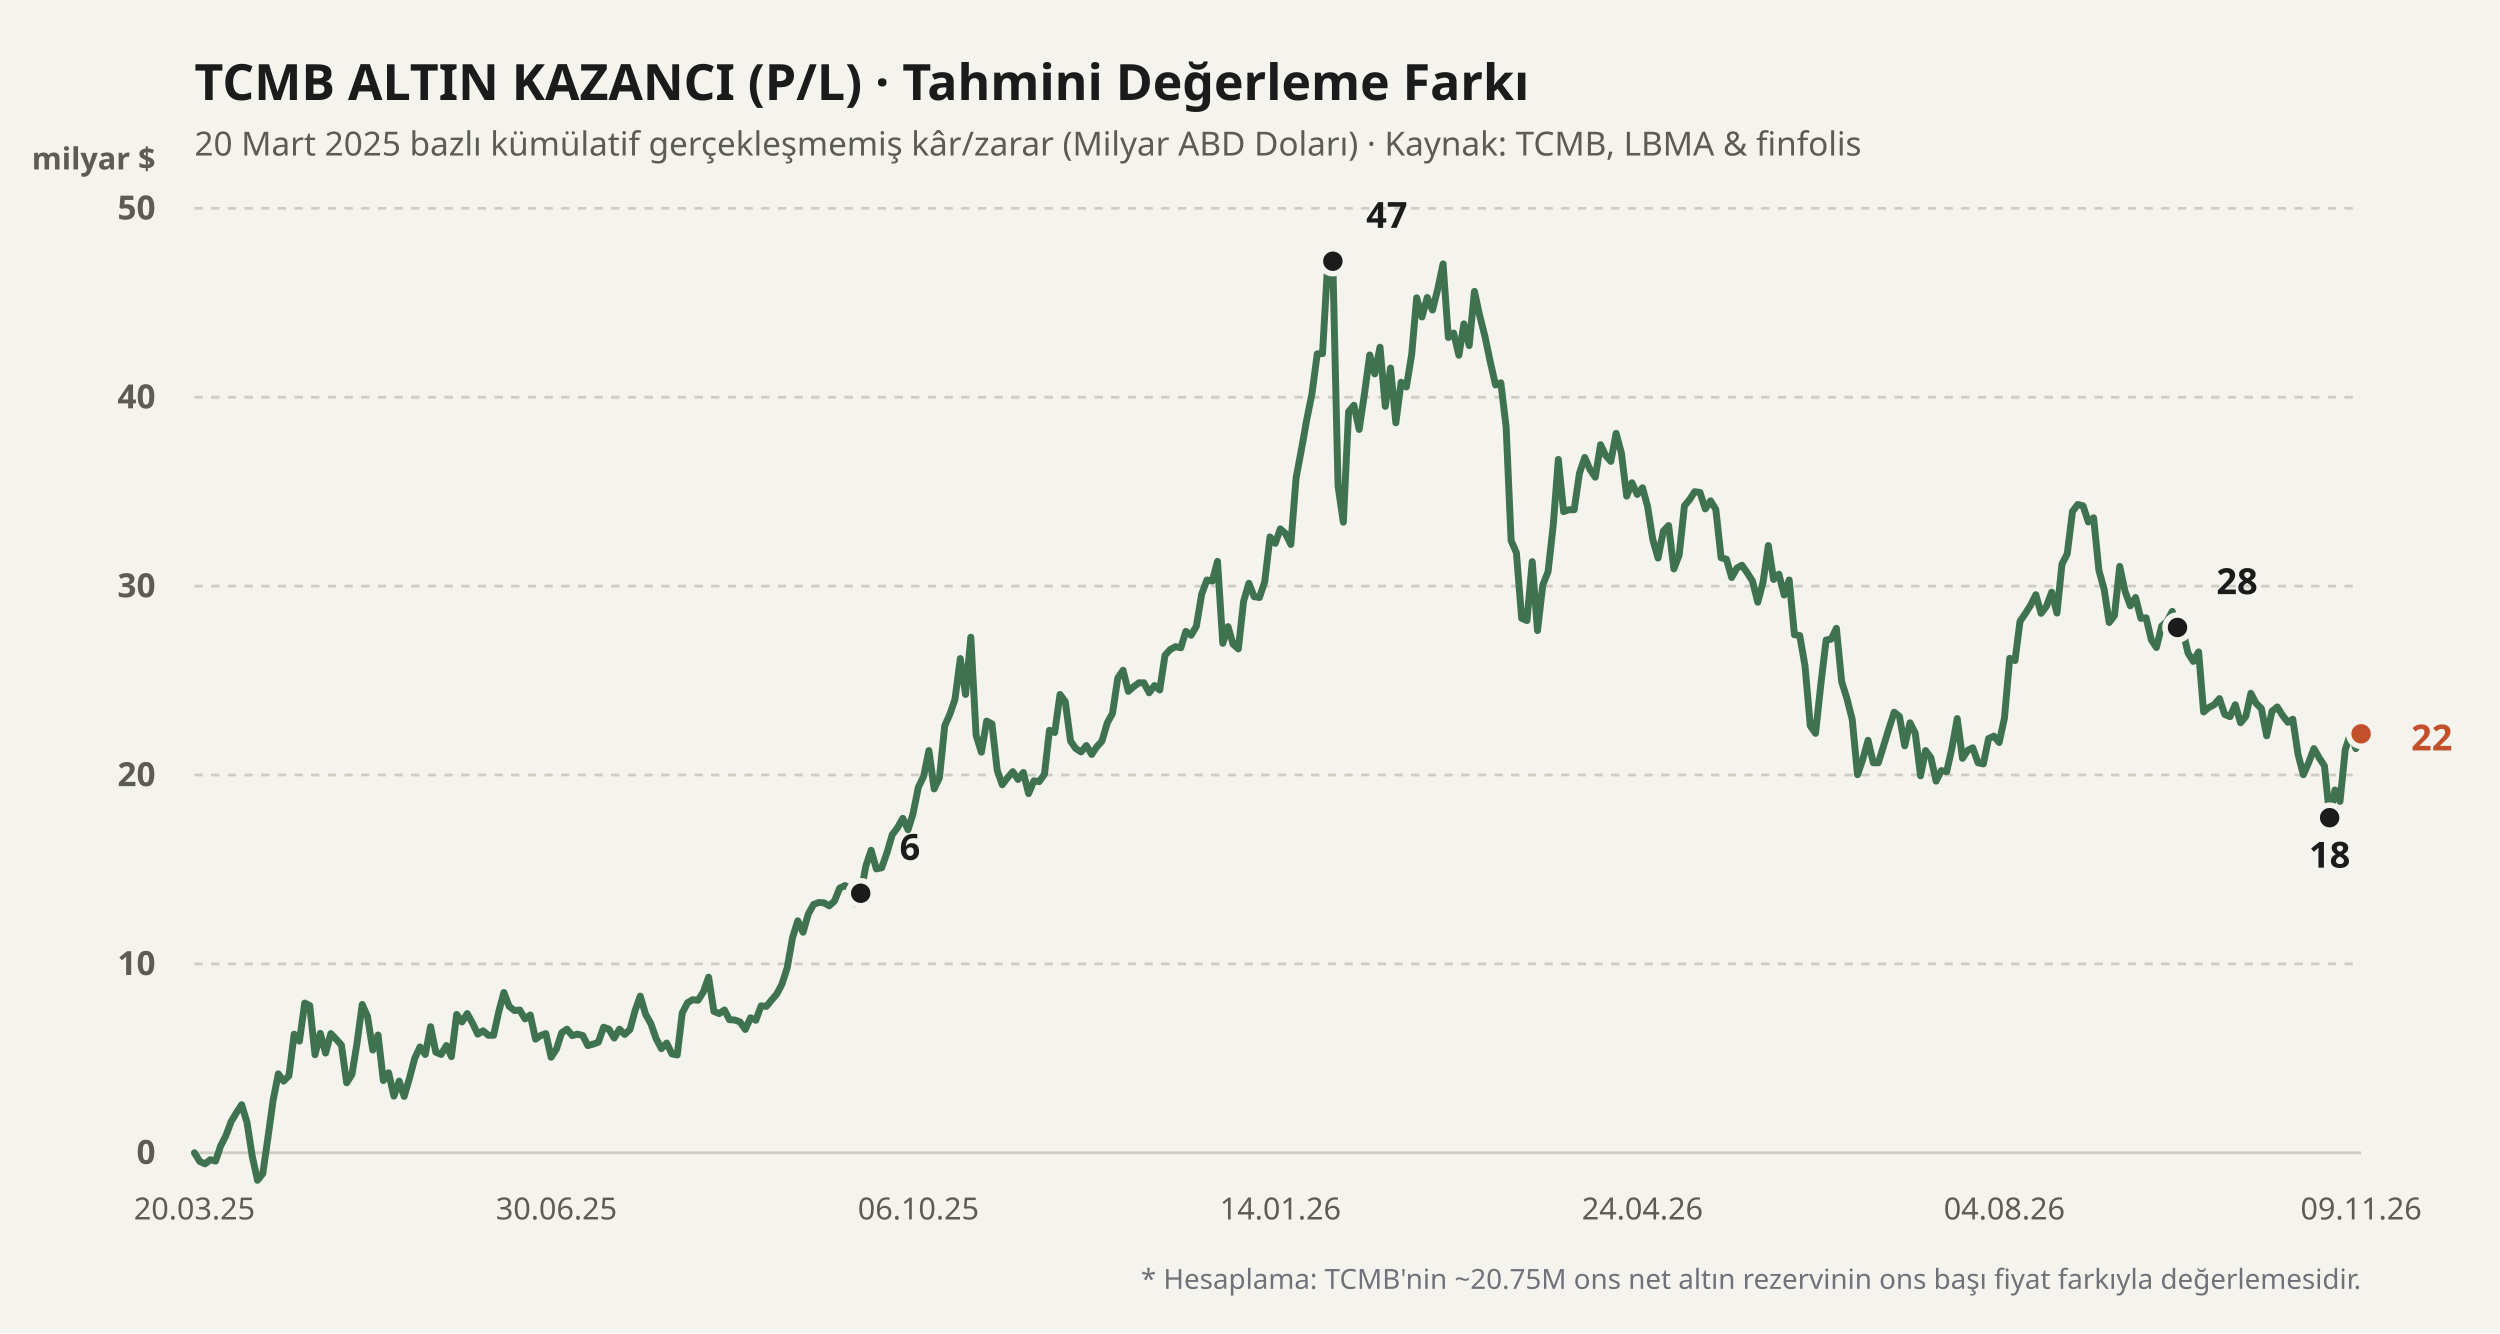
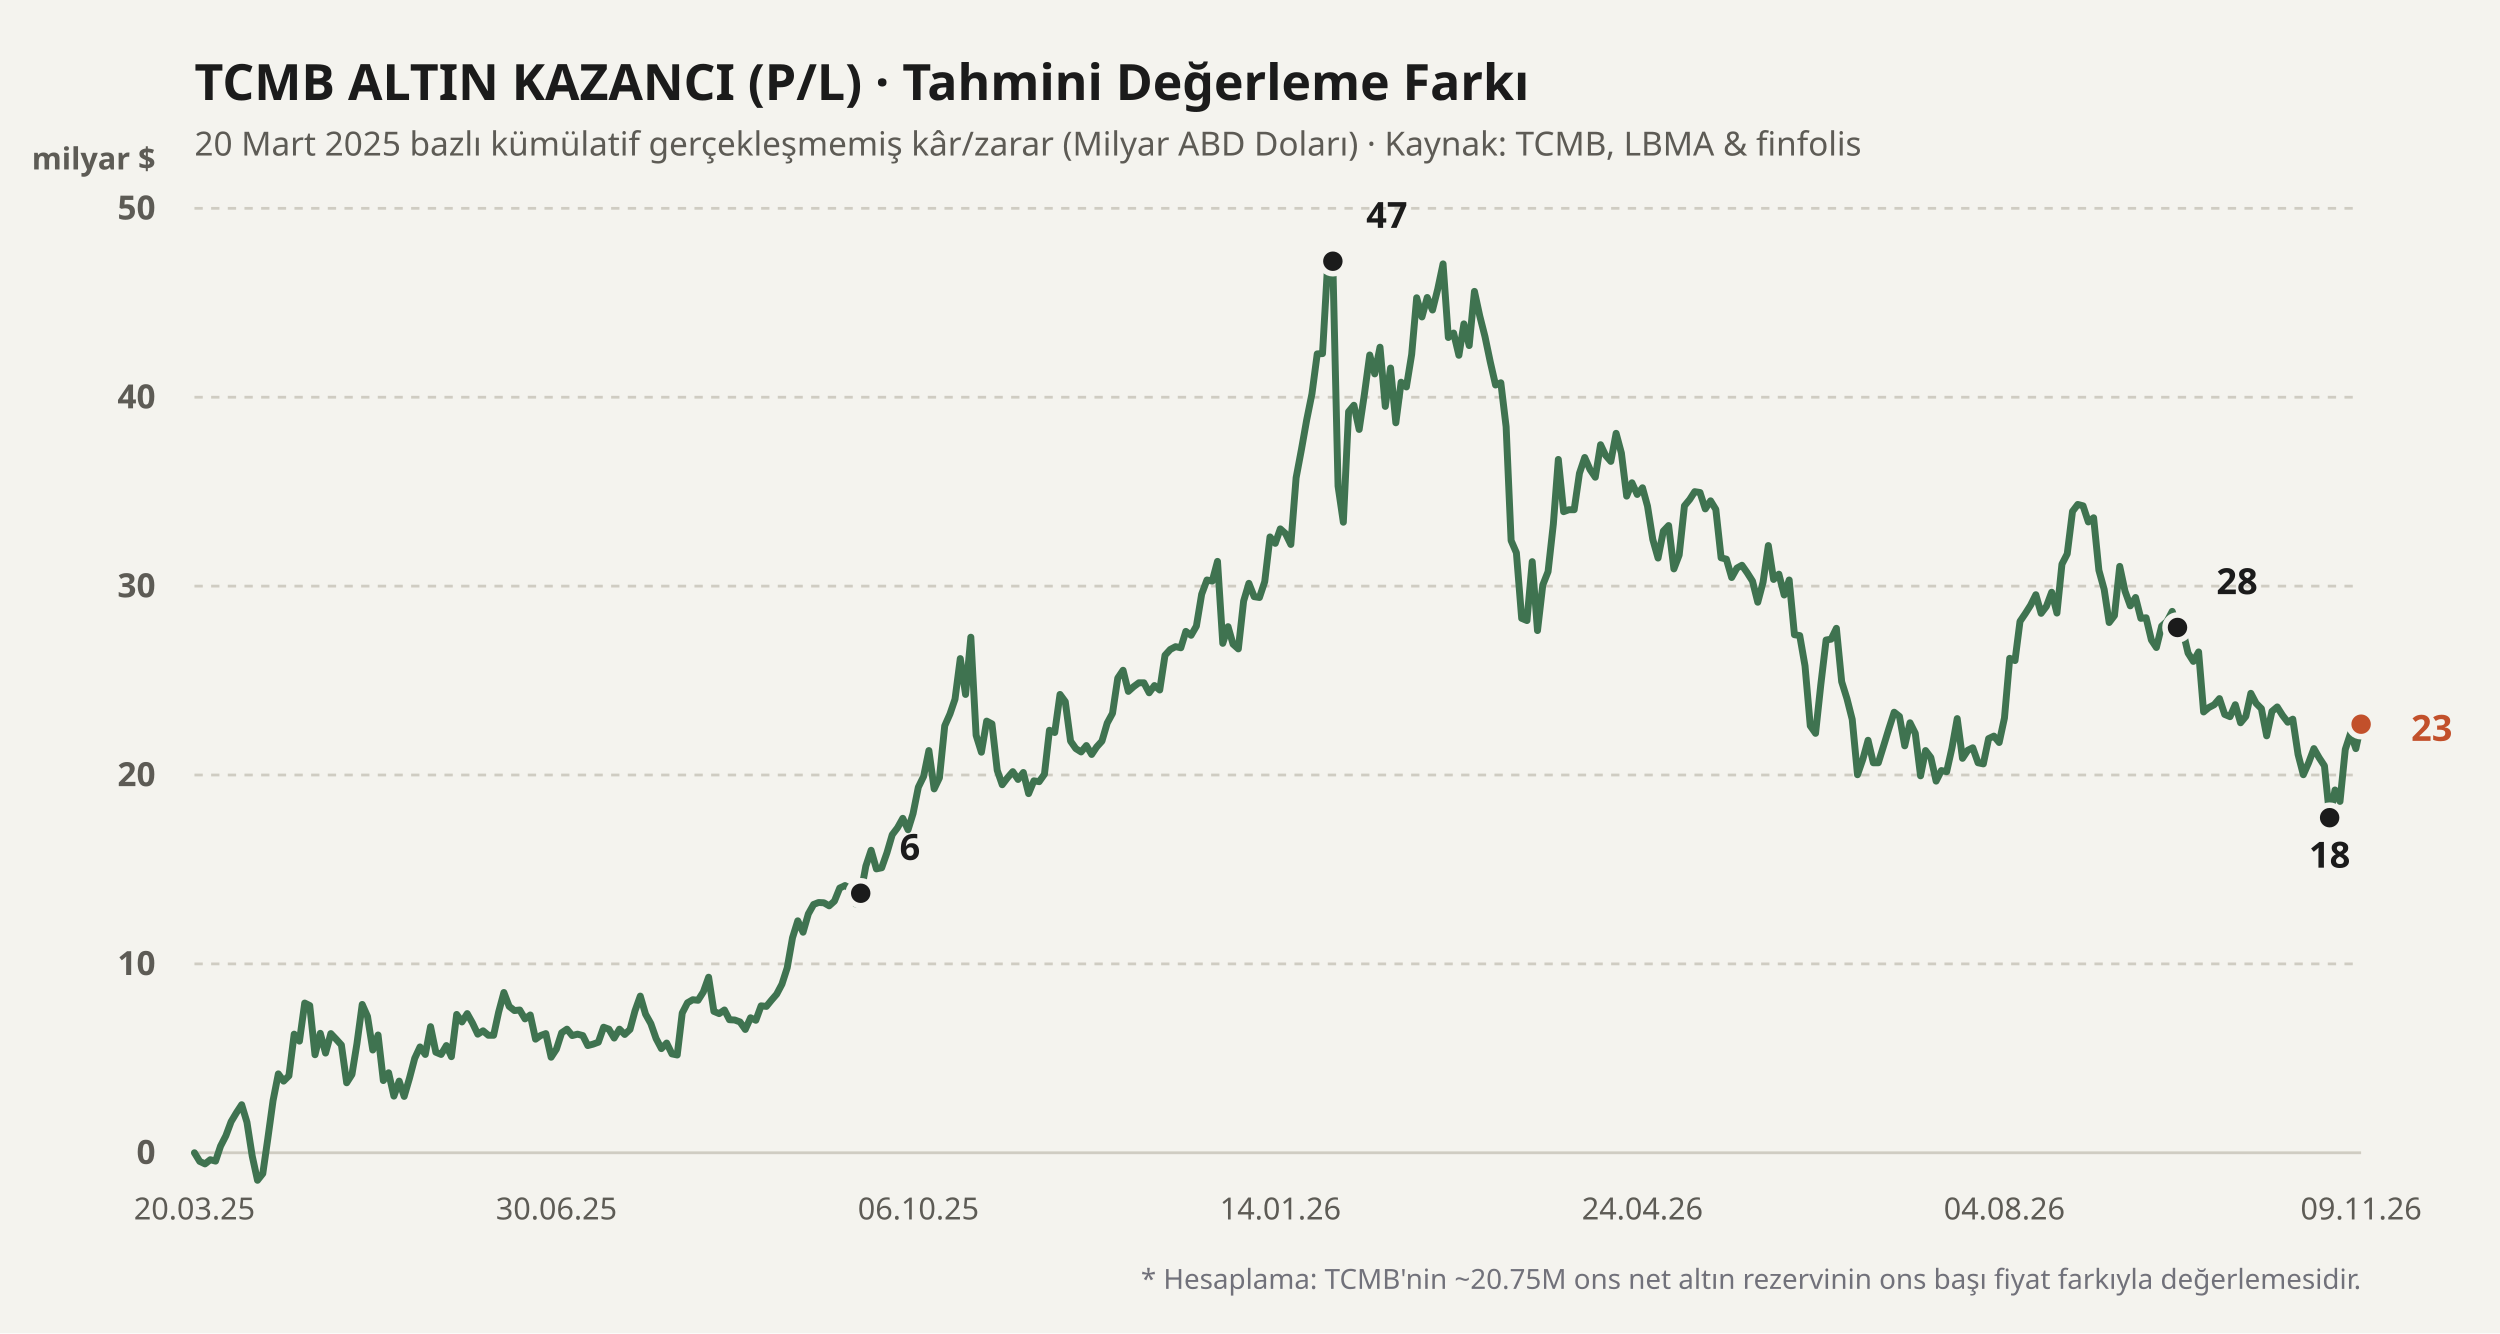
<svg xmlns="http://www.w3.org/2000/svg" viewBox="0 0 900 480" width="100%" height="100%">
  <rect width="900" height="480" fill="#f4f3ee" />
  <text x="70" y="36" fill="#1b1b1b" font-size="18" font-weight="700" font-family="'Bricolage Grotesque', system-ui, sans-serif">
    TCMB ALTIN KAZANCI (P/L) · Tahmini Değerleme Farkı
  </text>
  <text x="70" y="56" fill="#5d5b55" font-size="12" font-family="'Bricolage Grotesque', system-ui, sans-serif">
    20 Mart 2025 bazlı kümülatif gerçekleşmemiş kâr/zarar (Milyar ABD Doları) · Kaynak: TCMB, LBMA &amp; finfolis
  </text>
  <text x="56" y="61" fill="#5d5b55" font-size="11" font-weight="600" font-family="'Bricolage Grotesque', system-ui, sans-serif" text-anchor="end">milyar $</text>
  <line x1="70" y1="415" x2="850" y2="415" stroke="#cfccc2" stroke-width="1" stroke-dasharray="none" />
  <text x="56" y="419" fill="#5d5b55" font-size="12" font-family="'Bricolage Grotesque', system-ui, sans-serif" text-anchor="end" font-weight="600">0</text>
  <line x1="70" y1="347" x2="850" y2="347" stroke="#cfccc2" stroke-width="1" stroke-dasharray="3,3" />
  <text x="56" y="351" fill="#5d5b55" font-size="12" font-family="'Bricolage Grotesque', system-ui, sans-serif" text-anchor="end" font-weight="600">10</text>
  <line x1="70" y1="279" x2="850" y2="279" stroke="#cfccc2" stroke-width="1" stroke-dasharray="3,3" />
  <text x="56" y="283" fill="#5d5b55" font-size="12" font-family="'Bricolage Grotesque', system-ui, sans-serif" text-anchor="end" font-weight="600">20</text>
  <line x1="70" y1="211" x2="850" y2="211" stroke="#cfccc2" stroke-width="1" stroke-dasharray="3,3" />
  <text x="56" y="215" fill="#5d5b55" font-size="12" font-family="'Bricolage Grotesque', system-ui, sans-serif" text-anchor="end" font-weight="600">30</text>
  <line x1="70" y1="143" x2="850" y2="143" stroke="#cfccc2" stroke-width="1" stroke-dasharray="3,3" />
  <text x="56" y="147" fill="#5d5b55" font-size="12" font-family="'Bricolage Grotesque', system-ui, sans-serif" text-anchor="end" font-weight="600">40</text>
  <line x1="70" y1="75" x2="850" y2="75" stroke="#cfccc2" stroke-width="1" stroke-dasharray="3,3" />
  <text x="56" y="79" fill="#5d5b55" font-size="12" font-family="'Bricolage Grotesque', system-ui, sans-serif" text-anchor="end" font-weight="600">50</text>
  <defs>
    <linearGradient id="altin-grad" x1="0" y1="0" x2="0" y2="1">
      <stop offset="0%" stop-color="#3f7350" stop-opacity="0.25" />
      <stop offset="100%" stop-color="#3f7350" stop-opacity="0.02" />
    </linearGradient>
  </defs>
-   <polyline fill="none" stroke="#3f7350" stroke-width="2.5" stroke-linecap="round" stroke-linejoin="round" points="70.0,415.0 71.9,418.1 73.8,419.0 75.7,417.5 77.6,418.0 79.4,412.6 81.3,408.9 83.2,403.8 85.1,400.6 87.0,397.7 88.9,404.0 90.8,416.2 92.7,424.9 94.6,422.5 96.4,410.0 98.3,396.2 100.2,386.6 102.1,389.2 104.0,387.3 105.9,372.3 107.8,374.8 109.7,361.1 111.5,362.0 113.4,379.7 115.3,372.0 117.2,379.1 119.1,372.1 121.0,374.1 122.9,376.2 124.8,389.8 126.7,386.8 128.5,375.7 130.4,361.6 132.3,365.9 134.2,378.0 136.1,372.6 138.0,389.0 139.9,386.2 141.8,394.6 143.7,389.2 145.5,394.7 147.4,388.2 149.3,381.0 151.2,376.9 153.1,379.6 155.0,369.6 156.9,378.8 158.8,379.6 160.7,376.4 162.5,380.4 164.4,365.2 166.3,367.9 168.2,364.9 170.1,368.3 172.0,372.3 173.9,371.1 175.8,372.7 177.7,372.7 179.5,364.4 181.4,357.3 183.3,362.3 185.2,363.8 187.1,363.6 189.0,366.8 190.9,365.4 192.8,374.1 194.6,372.8 196.5,372.1 198.4,380.6 200.3,377.7 202.2,371.8 204.1,370.5 206.0,372.8 207.9,372.3 209.8,372.8 211.6,376.4 213.5,375.9 215.4,375.2 217.3,369.8 219.2,370.5 221.1,373.7 223.0,370.5 224.9,372.4 226.8,370.6 228.6,363.9 230.5,358.6 232.4,365.1 234.3,368.5 236.2,373.9 238.1,377.5 240.0,375.5 241.9,379.4 243.8,379.8 245.6,364.7 247.5,361.0 249.4,359.9 251.3,360.1 253.2,357.1 255.1,351.8 257.0,364.1 258.9,364.9 260.8,363.6 262.6,367.1 264.5,367.2 266.4,367.9 268.3,370.6 270.2,366.4 272.1,367.3 274.0,362.1 275.9,362.3 277.7,360.1 279.6,357.9 281.5,354.3 283.4,348.4 285.3,337.6 287.2,331.5 289.1,335.6 291.0,329.0 292.9,325.6 294.7,324.9 296.6,325.0 298.5,326.1 300.4,324.4 302.3,319.7 304.2,318.8 306.1,319.9 308.0,325.4 309.9,321.6 311.7,311.8 313.6,306.1 315.5,312.8 317.4,312.4 319.3,307.0 321.2,300.5 323.1,298.0 325.0,294.6 326.9,298.7 328.7,292.9 330.6,283.4 332.5,279.5 334.4,270.2 336.3,284.0 338.2,280.0 340.1,261.3 342.0,257.0 343.8,251.7 345.7,237.1 347.6,250.0 349.5,229.4 351.4,264.7 353.3,270.8 355.2,259.6 357.1,260.6 359.0,277.3 360.8,282.5 362.7,280.0 364.6,277.8 366.5,280.6 368.4,278.1 370.3,285.7 372.2,281.1 374.1,281.4 376.0,278.7 377.8,262.9 379.7,263.7 381.6,250.0 383.5,252.6 385.4,266.8 387.3,269.5 389.2,270.7 391.1,268.4 393.0,271.6 394.8,268.9 396.7,266.8 398.6,260.3 400.5,256.8 402.4,244.1 404.3,241.3 406.2,248.9 408.1,247.2 410.0,245.8 411.8,245.8 413.7,249.4 415.6,246.8 417.5,248.4 419.4,235.9 421.3,233.8 423.2,232.8 425.1,233.2 426.9,227.3 428.8,228.7 430.7,225.4 432.6,213.9 434.5,208.8 436.4,209.2 438.3,202.1 440.2,231.6 442.1,225.6 443.9,231.9 445.8,233.6 447.7,216.4 449.6,210.0 451.5,214.8 453.4,215.1 455.3,209.4 457.2,193.3 459.1,195.6 460.9,190.4 462.8,192.1 464.7,196.0 466.6,172.0 468.5,161.9 470.4,151.2 472.3,141.8 474.2,127.4 476.1,127.3 477.9,96.1 479.8,94.0 481.7,175.0 483.6,188.0 485.5,148.2 487.4,145.9 489.3,154.6 491.2,141.8 493.1,127.8 494.9,134.6 496.8,125.0 498.7,146.3 500.6,132.5 502.5,152.2 504.4,137.6 506.3,139.3 508.2,127.6 510.0,107.2 511.9,114.1 513.8,107.1 515.7,111.6 517.6,104.0 519.5,95.0 521.4,121.5 523.3,119.9 525.2,127.9 527.0,116.6 528.9,124.4 530.8,104.9 532.7,113.7 534.6,121.2 536.5,130.3 538.4,138.6 540.3,137.8 542.2,153.6 544.0,194.6 545.9,199.0 547.8,222.6 549.7,223.4 551.6,202.2 553.5,227.0 555.4,210.6 557.3,205.8 559.2,188.7 561.0,165.4 562.9,184.2 564.8,183.5 566.7,183.5 568.6,170.4 570.5,164.7 572.4,169.0 574.3,171.8 576.2,160.1 578.0,163.9 579.9,166.1 581.8,156.0 583.7,163.1 585.6,178.6 587.5,173.8 589.4,178.0 591.3,175.6 593.1,182.2 595.0,194.2 596.9,200.9 598.8,191.2 600.7,189.2 602.6,204.8 604.5,199.8 606.4,182.1 608.3,179.8 610.1,177.0 612.0,177.3 613.9,183.2 615.8,180.3 617.7,183.4 619.6,200.8 621.5,201.3 623.4,207.9 625.3,204.5 627.1,203.5 629.0,206.2 630.9,209.2 632.8,216.8 634.7,209.6 636.6,196.4 638.5,208.6 640.4,206.7 642.3,214.2 644.1,208.8 646.0,228.5 647.9,228.8 649.8,239.7 651.7,261.3 653.6,264.0 655.5,246.4 657.4,230.4 659.2,230.1 661.1,226.2 663.0,245.4 664.9,251.5 666.8,259.0 668.7,278.9 670.6,273.4 672.5,266.5 674.4,274.6 676.2,274.6 678.1,268.5 680.0,262.3 681.9,256.4 683.8,257.9 685.7,268.5 687.6,260.2 689.5,264.0 691.4,279.3 693.2,270.2 695.1,272.7 697.0,281.2 698.9,277.4 700.8,277.8 702.7,269.3 704.6,258.7 706.5,273.0 708.4,270.1 710.2,269.2 712.1,274.6 714.0,275.0 715.9,265.9 717.8,265.0 719.7,267.3 721.6,258.5 723.5,237.0 725.4,237.8 727.2,223.7 729.1,220.9 731.0,217.9 732.9,214.1 734.8,220.8 736.7,218.3 738.6,213.2 740.5,220.7 742.3,203.1 744.2,199.4 746.1,184.1 748.0,181.6 749.9,182.1 751.8,187.9 753.7,186.4 755.6,205.3 757.5,212.2 759.3,224.1 761.2,221.6 763.1,203.9 765.0,212.8 766.9,218.1 768.8,215.1 770.7,222.6 772.6,222.4 774.5,230.4 776.3,233.1 778.2,225.4 780.1,223.7 782.0,220.1 783.9,225.9 785.8,227.0 787.7,235.1 789.6,238.1 791.5,234.7 793.3,256.3 795.2,254.7 797.1,253.7 799.0,251.5 800.9,257.2 802.8,258.0 804.7,253.7 806.6,260.2 808.5,257.9 810.3,249.6 812.2,253.2 814.1,255.1 816.0,264.9 817.9,256.1 819.8,254.5 821.7,257.5 823.6,260.0 825.4,258.9 827.3,271.6 829.2,278.9 831.1,274.6 833.0,269.5 834.9,272.8 836.8,275.7 838.7,294.4 840.6,284.4 842.4,288.5 844.3,269.8 846.2,264.0 848.1,269.5 850.0,264.2" />
+   <polyline fill="none" stroke="#3f7350" stroke-width="2.5" stroke-linecap="round" stroke-linejoin="round" points="70.0,415.0 71.9,418.1 73.8,419.0 75.7,417.5 77.6,418.0 79.4,412.6 81.3,408.9 83.2,403.8 85.1,400.6 87.0,397.7 88.9,404.0 90.8,416.2 92.7,424.9 94.6,422.5 96.4,410.0 98.3,396.2 100.2,386.6 102.1,389.2 104.0,387.3 105.9,372.3 107.8,374.8 109.7,361.1 111.5,362.0 113.4,379.7 115.3,372.0 117.2,379.1 119.1,372.1 121.0,374.1 122.9,376.2 124.8,389.8 126.7,386.8 128.5,375.7 130.4,361.6 132.3,365.9 134.2,378.0 136.1,372.6 138.0,389.0 139.9,386.2 141.8,394.6 143.7,389.2 145.5,394.7 147.4,388.2 149.3,381.0 151.2,376.9 153.1,379.6 155.0,369.6 156.9,378.8 158.8,379.6 160.7,376.4 162.5,380.4 164.4,365.2 166.3,367.9 168.2,364.9 170.1,368.3 172.0,372.3 173.9,371.1 175.8,372.7 177.7,372.7 179.5,364.4 181.4,357.3 183.3,362.3 185.2,363.8 187.1,363.6 189.0,366.8 190.9,365.4 192.8,374.1 194.6,372.8 196.5,372.1 198.4,380.6 200.3,377.7 202.2,371.8 204.1,370.5 206.0,372.8 207.9,372.3 209.8,372.8 211.6,376.4 213.5,375.9 215.4,375.2 217.3,369.8 219.2,370.5 221.1,373.7 223.0,370.5 224.9,372.4 226.8,370.6 228.6,363.9 230.5,358.6 232.4,365.1 234.3,368.5 236.2,373.9 238.1,377.5 240.0,375.5 241.9,379.4 243.8,379.8 245.6,364.7 247.5,361.0 249.4,359.9 251.3,360.1 253.2,357.1 255.1,351.8 257.0,364.1 258.9,364.9 260.8,363.6 262.6,367.1 264.5,367.2 266.4,367.9 268.3,370.6 270.2,366.4 272.1,367.3 274.0,362.1 275.9,362.3 277.7,360.1 279.6,357.9 281.5,354.3 283.4,348.4 285.3,337.6 287.2,331.5 289.1,335.6 291.0,329.0 292.9,325.6 294.7,324.9 296.6,325.0 298.5,326.1 300.4,324.4 302.3,319.7 304.2,318.8 306.1,319.9 308.0,325.4 309.9,321.6 311.7,311.8 313.6,306.1 315.5,312.8 317.4,312.4 319.3,307.0 321.2,300.5 323.1,298.0 325.0,294.6 326.9,298.7 328.7,292.9 330.6,283.4 332.5,279.5 334.4,270.2 336.3,284.0 338.2,280.0 340.1,261.3 342.0,257.0 343.8,251.7 345.7,237.1 347.6,250.0 349.5,229.4 351.4,264.7 353.3,270.8 355.2,259.6 357.1,260.6 359.0,277.3 360.8,282.5 362.7,280.0 364.6,277.8 366.5,280.6 368.4,278.1 370.3,285.7 372.2,281.1 374.1,281.4 376.0,278.7 377.8,262.9 379.7,263.7 381.6,250.0 383.5,252.6 385.4,266.8 387.3,269.5 389.2,270.7 391.1,268.4 393.0,271.6 394.8,268.9 396.7,266.8 398.6,260.3 400.5,256.8 402.4,244.1 404.3,241.3 406.2,248.9 408.1,247.2 410.0,245.8 411.8,245.8 413.7,249.4 415.6,246.8 417.5,248.4 419.4,235.9 421.3,233.8 423.2,232.8 425.1,233.2 426.9,227.3 428.8,228.7 430.7,225.4 432.6,213.9 434.5,208.8 436.4,209.2 438.3,202.1 440.2,231.6 442.1,225.6 443.9,231.9 445.8,233.6 447.7,216.4 449.6,210.0 451.5,214.8 453.4,215.1 455.3,209.4 457.2,193.3 459.1,195.6 460.9,190.4 462.8,192.1 464.7,196.0 466.6,172.0 468.5,161.9 470.4,151.2 472.3,141.8 474.2,127.4 476.1,127.3 477.9,96.1 479.8,94.0 481.7,175.0 483.6,188.0 485.5,148.2 487.4,145.9 489.3,154.6 491.2,141.8 493.1,127.8 494.9,134.6 496.8,125.0 498.7,146.3 500.6,132.5 502.5,152.2 504.4,137.6 506.3,139.3 508.2,127.6 510.0,107.2 511.9,114.1 513.8,107.1 515.7,111.6 517.6,104.0 519.5,95.0 521.4,121.5 523.3,119.9 525.2,127.9 527.0,116.6 528.9,124.4 530.8,104.9 532.7,113.7 534.6,121.2 536.5,130.3 538.4,138.6 540.3,137.8 542.2,153.6 544.0,194.6 545.9,199.0 547.8,222.6 549.7,223.4 551.6,202.2 553.5,227.0 555.4,210.6 557.3,205.8 559.2,188.7 561.0,165.4 562.9,184.2 564.8,183.5 566.7,183.5 568.6,170.4 570.5,164.7 572.4,169.0 574.3,171.8 576.2,160.1 578.0,163.9 579.9,166.1 581.8,156.0 583.7,163.1 585.6,178.6 587.5,173.8 589.4,178.0 591.3,175.6 593.1,182.2 595.0,194.2 596.9,200.9 598.8,191.2 600.7,189.2 602.6,204.8 604.5,199.8 606.4,182.1 608.3,179.8 610.1,177.0 612.0,177.3 613.9,183.2 615.8,180.3 617.7,183.4 619.6,200.8 621.5,201.3 623.4,207.9 625.3,204.5 627.1,203.5 629.0,206.2 630.9,209.2 632.8,216.8 634.7,209.6 636.6,196.4 638.5,208.6 640.4,206.7 642.3,214.2 644.1,208.8 646.0,228.5 647.9,228.8 649.8,239.7 651.7,261.3 653.6,264.0 655.5,246.4 657.4,230.4 659.2,230.1 661.1,226.2 663.0,245.4 664.9,251.5 666.8,259.0 668.7,278.9 670.6,273.4 672.5,266.5 674.4,274.6 676.2,274.6 678.1,268.5 680.0,262.3 681.9,256.4 683.8,257.9 685.7,268.5 687.6,260.2 689.5,264.0 691.4,279.3 693.2,270.2 695.1,272.7 697.0,281.2 698.9,277.4 700.8,277.8 702.7,269.3 704.6,258.7 706.5,273.0 708.4,270.1 710.2,269.2 712.1,274.6 714.0,275.0 715.9,265.9 717.8,265.0 719.7,267.3 721.6,258.5 723.5,237.0 725.4,237.8 727.2,223.7 729.1,220.9 731.0,217.9 732.9,214.1 734.8,220.8 736.7,218.3 738.6,213.2 740.5,220.7 742.3,203.1 744.2,199.4 746.1,184.1 748.0,181.6 749.9,182.1 751.8,187.9 753.7,186.4 755.6,205.3 757.5,212.2 759.3,224.1 761.2,221.6 763.1,203.9 765.0,212.8 766.9,218.1 768.8,215.1 770.7,222.6 772.6,222.4 774.5,230.4 776.3,233.1 778.2,225.4 780.1,223.7 782.0,220.1 783.9,225.9 785.8,227.0 787.7,235.1 789.6,238.1 791.5,234.7 793.3,256.3 795.2,254.7 797.1,253.7 799.0,251.5 800.9,257.2 802.8,258.0 804.7,253.7 806.6,260.2 808.5,257.9 810.3,249.6 812.2,253.2 814.1,255.1 816.0,264.9 817.9,256.1 819.8,254.5 821.7,257.5 823.6,260.0 825.4,258.9 827.3,271.6 829.2,278.9 831.1,274.6 833.0,269.5 834.9,272.8 836.8,275.7 838.7,294.4 840.6,284.4 842.4,288.5 844.3,269.8 846.2,264.0 848.1,269.5 850.0,260.7" />
  <circle cx="309.855" cy="321.568" r="4.5" fill="#1b1b1b" stroke="#f4f3ee" stroke-width="2" />
  <text x="323.855" y="309.568" fill="#1b1b1b" font-weight="700" font-size="13" font-family="'Bricolage Grotesque', system-ui, sans-serif" text-anchor="start">6</text>
  <circle cx="479.831" cy="94.04" r="4.5" fill="#1b1b1b" stroke="#f4f3ee" stroke-width="2" />
  <text x="491.831" y="82.04" fill="#1b1b1b" font-weight="700" font-size="13" font-family="'Bricolage Grotesque', system-ui, sans-serif" text-anchor="start">47</text>
  <circle cx="838.668" cy="294.368" r="4.5" fill="#1b1b1b" stroke="#f4f3ee" stroke-width="2" />
  <text x="838.668" y="312.368" fill="#1b1b1b" font-weight="700" font-size="13" font-family="'Bricolage Grotesque', system-ui, sans-serif" text-anchor="middle">18</text>
  <circle cx="783.898" cy="225.892" r="4.5" fill="#1b1b1b" stroke="#f4f3ee" stroke-width="2" />
  <text x="797.898" y="213.892" fill="#1b1b1b" font-weight="700" font-size="13" font-family="'Bricolage Grotesque', system-ui, sans-serif" text-anchor="start">28</text>
-   <circle cx="850" cy="264.176" r="4.5" fill="#c2502b" stroke="#f4f3ee" stroke-width="2" />
-   <text x="868" y="270.176" fill="#c2502b" font-weight="700" font-size="13" font-family="'Bricolage Grotesque', system-ui, sans-serif" text-anchor="start">22</text>
+   <circle cx="850" cy="260.708" r="4.5" fill="#c2502b" stroke="#f4f3ee" stroke-width="2" />
+   <text x="868" y="266.708" fill="#c2502b" font-weight="700" font-size="13" font-family="'Bricolage Grotesque', system-ui, sans-serif" text-anchor="start">23</text>
  <text x="70" y="439" fill="#5d5b55" font-size="11" font-family="'Bricolage Grotesque', system-ui, sans-serif" text-anchor="middle">20.03.25</text>
  <text x="200.315" y="439" fill="#5d5b55" font-size="11" font-family="'Bricolage Grotesque', system-ui, sans-serif" text-anchor="middle">30.06.25</text>
  <text x="330.63" y="439" fill="#5d5b55" font-size="11" font-family="'Bricolage Grotesque', system-ui, sans-serif" text-anchor="middle">06.10.25</text>
  <text x="460.944" y="439" fill="#5d5b55" font-size="11" font-family="'Bricolage Grotesque', system-ui, sans-serif" text-anchor="middle">14.01.26</text>
  <text x="591.259" y="439" fill="#5d5b55" font-size="11" font-family="'Bricolage Grotesque', system-ui, sans-serif" text-anchor="middle">24.04.26</text>
  <text x="721.574" y="439" fill="#5d5b55" font-size="11" font-family="'Bricolage Grotesque', system-ui, sans-serif" text-anchor="middle">04.08.26</text>
  <text x="850" y="439" fill="#5d5b55" font-size="11" font-family="'Bricolage Grotesque', system-ui, sans-serif" text-anchor="middle">09.11.26</text>
  <text x="850" y="464" fill="#71717a" font-size="10" font-family="'Bricolage Grotesque', system-ui, sans-serif" text-anchor="end">
    * Hesaplama: TCMB'nin ~20.75M ons net altın rezervinin ons başı fiyat farkıyla değerlemesidir.
  </text>
</svg>
